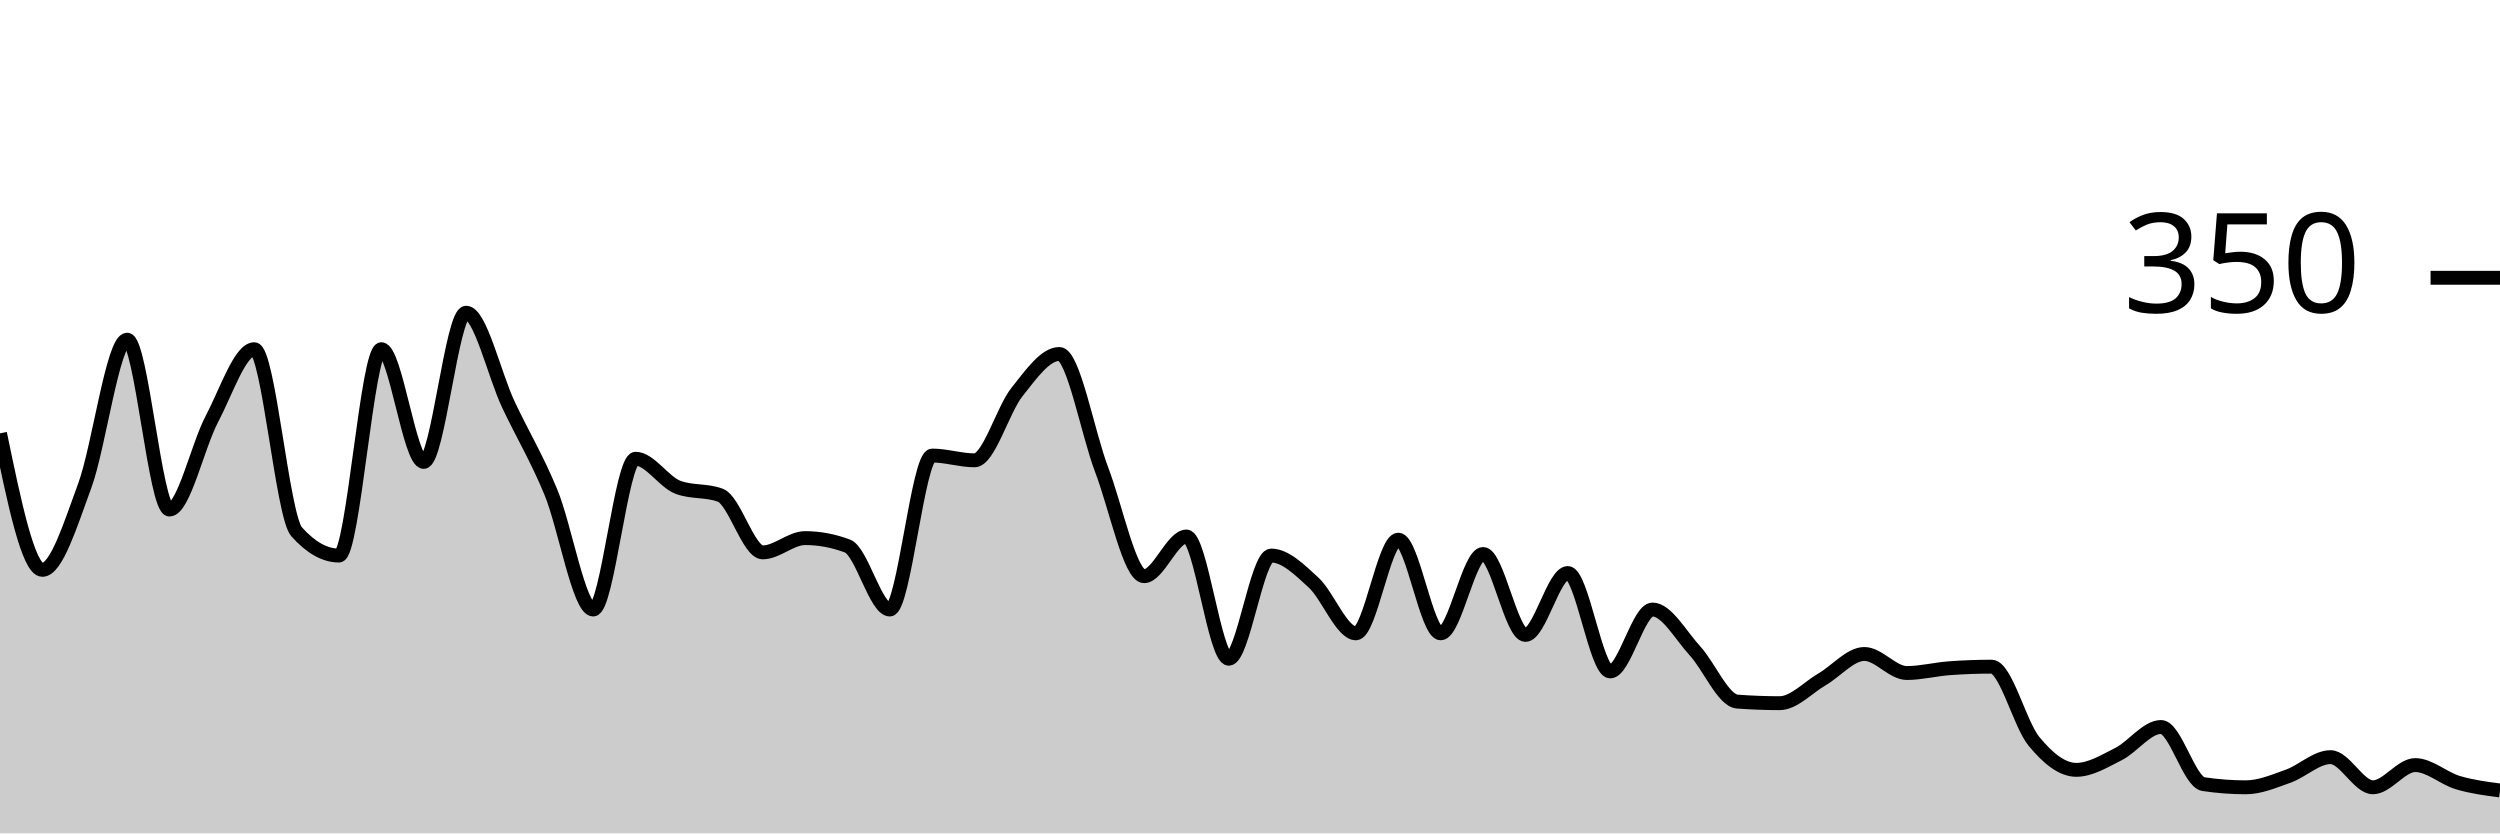
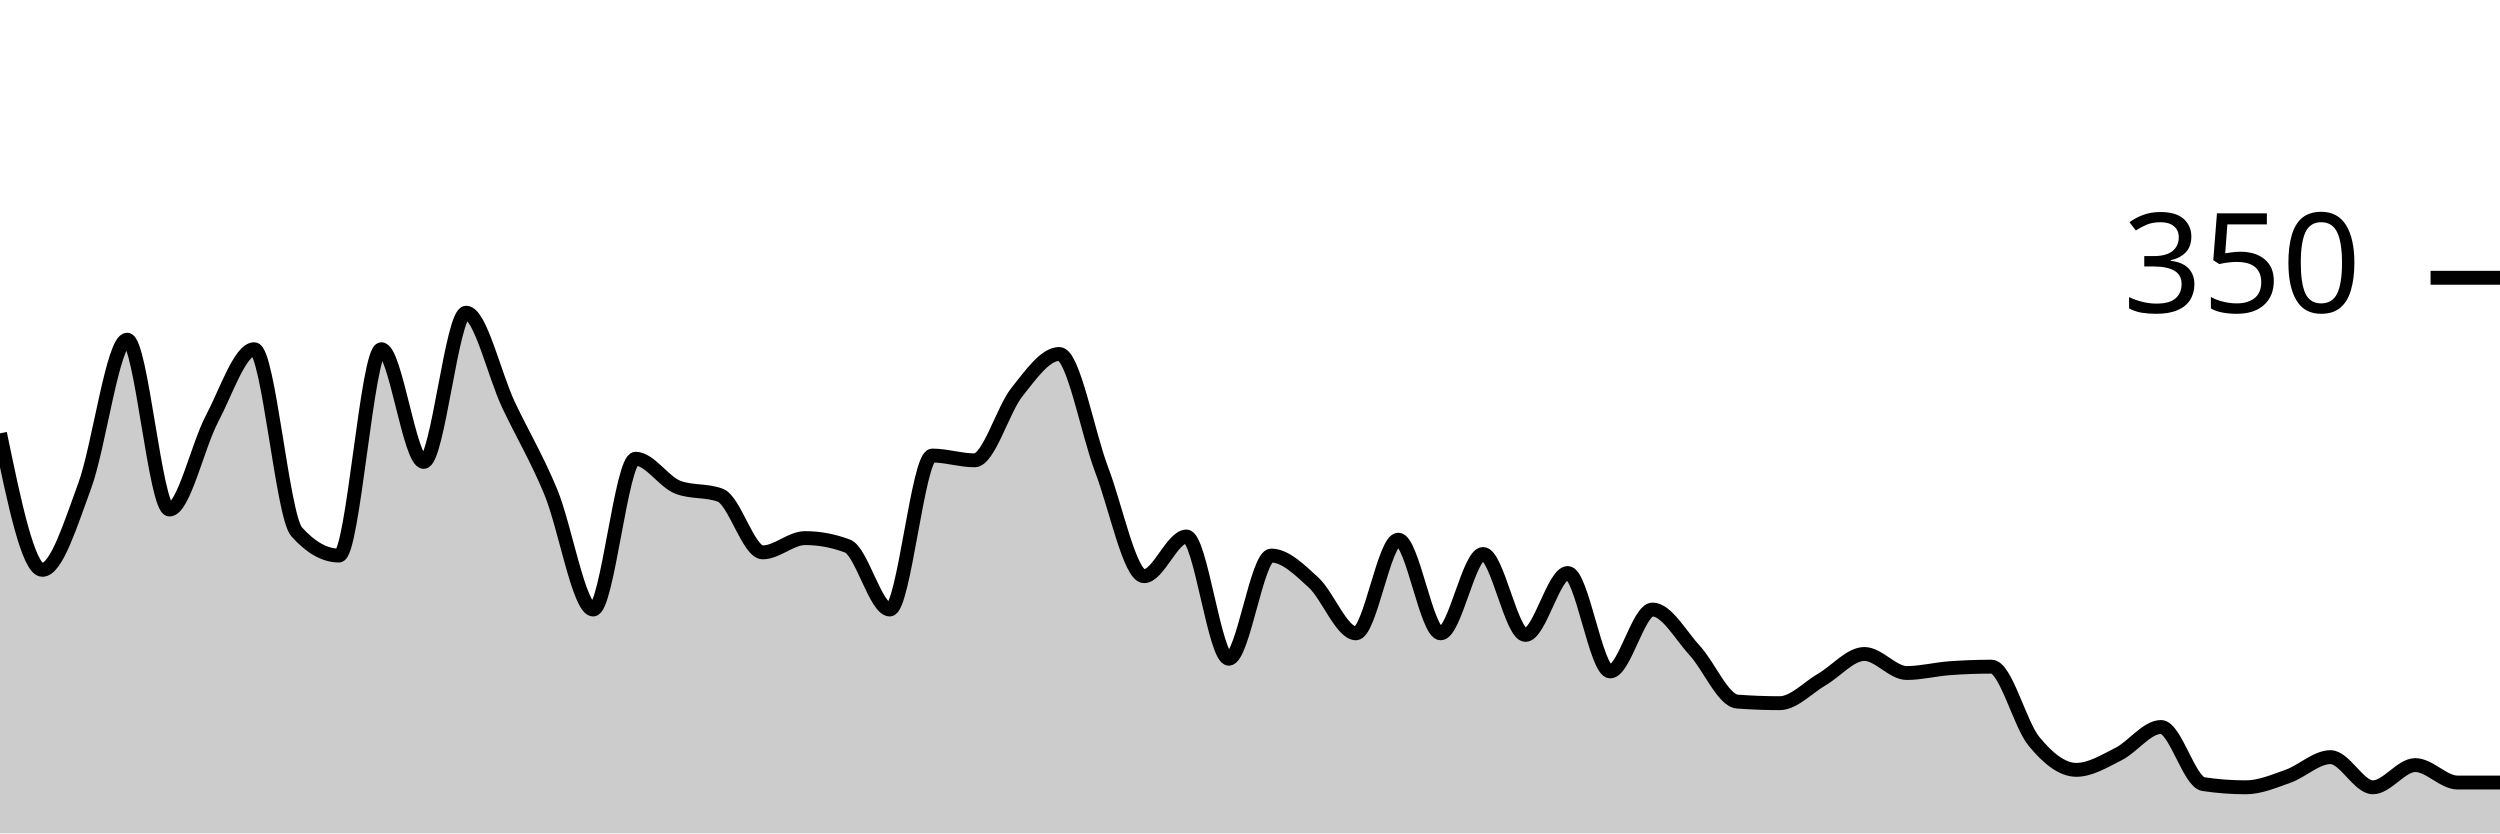
<svg xmlns="http://www.w3.org/2000/svg" viewBox="0 0 180 60">
  <g transform="translate(0,20)">
-     <path class="area" fill="rgba(0, 0, 0, 0.2)" d="M0,11.2C1.017,16.114,2.034,21.029,3.051,21.029C4.068,21.029,5.085,17.733,6.102,14.971C7.119,12.21,8.136,4.457,9.153,4.457C10.169,4.457,11.186,16.686,12.203,16.686C13.22,16.686,14.237,12.095,15.254,10.171C16.271,8.248,17.288,5.143,18.305,5.143C19.322,5.143,20.339,17.143,21.356,18.286C22.373,19.429,23.39,20,24.407,20C25.424,20,26.441,5.143,27.458,5.143C28.475,5.143,29.492,13.257,30.508,13.257C31.525,13.257,32.542,2.514,33.559,2.514C34.576,2.514,35.593,6.99,36.61,9.143C37.627,11.295,38.644,12.971,39.661,15.429C40.678,17.886,41.695,23.886,42.712,23.886C43.729,23.886,44.746,13.029,45.763,13.029C46.78,13.029,47.797,14.705,48.814,15.086C49.831,15.467,50.847,15.276,51.864,15.657C52.881,16.038,53.898,19.771,54.915,19.771C55.932,19.771,56.949,18.743,57.966,18.743C58.983,18.743,60,18.933,61.017,19.314C62.034,19.695,63.051,23.886,64.068,23.886C65.085,23.886,66.102,12.8,67.119,12.8C68.136,12.8,69.153,13.143,70.169,13.143C71.186,13.143,72.203,9.505,73.22,8.229C74.237,6.952,75.254,5.486,76.271,5.486C77.288,5.486,78.305,11.162,79.322,13.829C80.339,16.495,81.356,21.486,82.373,21.486C83.39,21.486,84.407,18.629,85.424,18.629C86.441,18.629,87.458,27.429,88.475,27.429C89.492,27.429,90.508,20,91.525,20C92.542,20,93.559,21.01,94.576,21.943C95.593,22.876,96.61,25.6,97.627,25.6C98.644,25.6,99.661,18.857,100.678,18.857C101.695,18.857,102.712,25.6,103.729,25.6C104.746,25.6,105.763,19.886,106.78,19.886C107.797,19.886,108.814,25.714,109.831,25.714C110.847,25.714,111.864,21.257,112.881,21.257C113.898,21.257,114.915,28.343,115.932,28.343C116.949,28.343,117.966,23.886,118.983,23.886C120,23.886,121.017,25.752,122.034,26.857C123.051,27.962,124.068,30.438,125.085,30.514C126.102,30.59,127.119,30.629,128.136,30.629C129.153,30.629,130.169,29.505,131.186,28.914C132.203,28.324,133.22,27.086,134.237,27.086C135.254,27.086,136.271,28.457,137.288,28.457C138.305,28.457,139.322,28.19,140.339,28.114C141.356,28.038,142.373,28,143.39,28C144.407,28,145.424,32.133,146.441,33.371C147.458,34.61,148.475,35.429,149.492,35.429C150.508,35.429,151.525,34.8,152.542,34.286C153.559,33.771,154.576,32.343,155.593,32.343C156.61,32.343,157.627,36.305,158.644,36.457C159.661,36.61,160.678,36.686,161.695,36.686C162.712,36.686,163.729,36.248,164.746,35.886C165.763,35.524,166.78,34.514,167.797,34.514C168.814,34.514,169.831,36.686,170.847,36.686C171.864,36.686,172.881,35.086,173.898,35.086C174.915,35.086,175.932,36.038,176.949,36.343C177.966,36.648,178.983,36.781,180,36.914L180,40C178.983,40,177.966,40,176.949,40C175.932,40,174.915,40,173.898,40C172.881,40,171.864,40,170.847,40C169.831,40,168.814,40,167.797,40C166.78,40,165.763,40,164.746,40C163.729,40,162.712,40,161.695,40C160.678,40,159.661,40,158.644,40C157.627,40,156.61,40,155.593,40C154.576,40,153.559,40,152.542,40C151.525,40,150.508,40,149.492,40C148.475,40,147.458,40,146.441,40C145.424,40,144.407,40,143.39,40C142.373,40,141.356,40,140.339,40C139.322,40,138.305,40,137.288,40C136.271,40,135.254,40,134.237,40C133.22,40,132.203,40,131.186,40C130.169,40,129.153,40,128.136,40C127.119,40,126.102,40,125.085,40C124.068,40,123.051,40,122.034,40C121.017,40,120,40,118.983,40C117.966,40,116.949,40,115.932,40C114.915,40,113.898,40,112.881,40C111.864,40,110.847,40,109.831,40C108.814,40,107.797,40,106.78,40C105.763,40,104.746,40,103.729,40C102.712,40,101.695,40,100.678,40C99.661,40,98.644,40,97.627,40C96.61,40,95.593,40,94.576,40C93.559,40,92.542,40,91.525,40C90.508,40,89.492,40,88.475,40C87.458,40,86.441,40,85.424,40C84.407,40,83.39,40,82.373,40C81.356,40,80.339,40,79.322,40C78.305,40,77.288,40,76.271,40C75.254,40,74.237,40,73.22,40C72.203,40,71.186,40,70.169,40C69.153,40,68.136,40,67.119,40C66.102,40,65.085,40,64.068,40C63.051,40,62.034,40,61.017,40C60,40,58.983,40,57.966,40C56.949,40,55.932,40,54.915,40C53.898,40,52.881,40,51.864,40C50.847,40,49.831,40,48.814,40C47.797,40,46.78,40,45.763,40C44.746,40,43.729,40,42.712,40C41.695,40,40.678,40,39.661,40C38.644,40,37.627,40,36.61,40C35.593,40,34.576,40,33.559,40C32.542,40,31.525,40,30.508,40C29.492,40,28.475,40,27.458,40C26.441,40,25.424,40,24.407,40C23.39,40,22.373,40,21.356,40C20.339,40,19.322,40,18.305,40C17.288,40,16.271,40,15.254,40C14.237,40,13.22,40,12.203,40C11.186,40,10.169,40,9.153,40C8.136,40,7.119,40,6.102,40C5.085,40,4.068,40,3.051,40C2.034,40,1.017,40,0,40Z" />
-     <path class="line" stroke="black" fill="none" d="M0,11.2C1.017,16.114,2.034,21.029,3.051,21.029C4.068,21.029,5.085,17.733,6.102,14.971C7.119,12.21,8.136,4.457,9.153,4.457C10.169,4.457,11.186,16.686,12.203,16.686C13.22,16.686,14.237,12.095,15.254,10.171C16.271,8.248,17.288,5.143,18.305,5.143C19.322,5.143,20.339,17.143,21.356,18.286C22.373,19.429,23.39,20,24.407,20C25.424,20,26.441,5.143,27.458,5.143C28.475,5.143,29.492,13.257,30.508,13.257C31.525,13.257,32.542,2.514,33.559,2.514C34.576,2.514,35.593,6.99,36.61,9.143C37.627,11.295,38.644,12.971,39.661,15.429C40.678,17.886,41.695,23.886,42.712,23.886C43.729,23.886,44.746,13.029,45.763,13.029C46.78,13.029,47.797,14.705,48.814,15.086C49.831,15.467,50.847,15.276,51.864,15.657C52.881,16.038,53.898,19.771,54.915,19.771C55.932,19.771,56.949,18.743,57.966,18.743C58.983,18.743,60,18.933,61.017,19.314C62.034,19.695,63.051,23.886,64.068,23.886C65.085,23.886,66.102,12.8,67.119,12.8C68.136,12.8,69.153,13.143,70.169,13.143C71.186,13.143,72.203,9.505,73.22,8.229C74.237,6.952,75.254,5.486,76.271,5.486C77.288,5.486,78.305,11.162,79.322,13.829C80.339,16.495,81.356,21.486,82.373,21.486C83.39,21.486,84.407,18.629,85.424,18.629C86.441,18.629,87.458,27.429,88.475,27.429C89.492,27.429,90.508,20,91.525,20C92.542,20,93.559,21.01,94.576,21.943C95.593,22.876,96.61,25.6,97.627,25.6C98.644,25.6,99.661,18.857,100.678,18.857C101.695,18.857,102.712,25.6,103.729,25.6C104.746,25.6,105.763,19.886,106.78,19.886C107.797,19.886,108.814,25.714,109.831,25.714C110.847,25.714,111.864,21.257,112.881,21.257C113.898,21.257,114.915,28.343,115.932,28.343C116.949,28.343,117.966,23.886,118.983,23.886C120,23.886,121.017,25.752,122.034,26.857C123.051,27.962,124.068,30.438,125.085,30.514C126.102,30.59,127.119,30.629,128.136,30.629C129.153,30.629,130.169,29.505,131.186,28.914C132.203,28.324,133.22,27.086,134.237,27.086C135.254,27.086,136.271,28.457,137.288,28.457C138.305,28.457,139.322,28.19,140.339,28.114C141.356,28.038,142.373,28,143.39,28C144.407,28,145.424,32.133,146.441,33.371C147.458,34.61,148.475,35.429,149.492,35.429C150.508,35.429,151.525,34.8,152.542,34.286C153.559,33.771,154.576,32.343,155.593,32.343C156.61,32.343,157.627,36.305,158.644,36.457C159.661,36.61,160.678,36.686,161.695,36.686C162.712,36.686,163.729,36.248,164.746,35.886C165.763,35.524,166.78,34.514,167.797,34.514C168.814,34.514,169.831,36.686,170.847,36.686C171.864,36.686,172.881,35.086,173.898,35.086C174.915,35.086,175.932,36.038,176.949,36.343C177.966,36.648,178.983,36.781,180,36.914" />
+     <path class="area" fill="rgba(0, 0, 0, 0.2)" d="M0,11.2C1.017,16.114,2.034,21.029,3.051,21.029C4.068,21.029,5.085,17.733,6.102,14.971C7.119,12.21,8.136,4.457,9.153,4.457C10.169,4.457,11.186,16.686,12.203,16.686C13.22,16.686,14.237,12.095,15.254,10.171C16.271,8.248,17.288,5.143,18.305,5.143C19.322,5.143,20.339,17.143,21.356,18.286C22.373,19.429,23.39,20,24.407,20C25.424,20,26.441,5.143,27.458,5.143C28.475,5.143,29.492,13.257,30.508,13.257C31.525,13.257,32.542,2.514,33.559,2.514C34.576,2.514,35.593,6.99,36.61,9.143C37.627,11.295,38.644,12.971,39.661,15.429C40.678,17.886,41.695,23.886,42.712,23.886C43.729,23.886,44.746,13.029,45.763,13.029C46.78,13.029,47.797,14.705,48.814,15.086C49.831,15.467,50.847,15.276,51.864,15.657C52.881,16.038,53.898,19.771,54.915,19.771C55.932,19.771,56.949,18.743,57.966,18.743C58.983,18.743,60,18.933,61.017,19.314C62.034,19.695,63.051,23.886,64.068,23.886C65.085,23.886,66.102,12.8,67.119,12.8C68.136,12.8,69.153,13.143,70.169,13.143C71.186,13.143,72.203,9.505,73.22,8.229C74.237,6.952,75.254,5.486,76.271,5.486C77.288,5.486,78.305,11.162,79.322,13.829C80.339,16.495,81.356,21.486,82.373,21.486C83.39,21.486,84.407,18.629,85.424,18.629C86.441,18.629,87.458,27.429,88.475,27.429C89.492,27.429,90.508,20,91.525,20C92.542,20,93.559,21.01,94.576,21.943C95.593,22.876,96.61,25.6,97.627,25.6C98.644,25.6,99.661,18.857,100.678,18.857C101.695,18.857,102.712,25.6,103.729,25.6C104.746,25.6,105.763,19.886,106.78,19.886C107.797,19.886,108.814,25.714,109.831,25.714C110.847,25.714,111.864,21.257,112.881,21.257C113.898,21.257,114.915,28.343,115.932,28.343C116.949,28.343,117.966,23.886,118.983,23.886C120,23.886,121.017,25.752,122.034,26.857C123.051,27.962,124.068,30.438,125.085,30.514C126.102,30.59,127.119,30.629,128.136,30.629C129.153,30.629,130.169,29.505,131.186,28.914C132.203,28.324,133.22,27.086,134.237,27.086C135.254,27.086,136.271,28.457,137.288,28.457C138.305,28.457,139.322,28.19,140.339,28.114C141.356,28.038,142.373,28,143.39,28C144.407,28,145.424,32.133,146.441,33.371C147.458,34.61,148.475,35.429,149.492,35.429C150.508,35.429,151.525,34.8,152.542,34.286C153.559,33.771,154.576,32.343,155.593,32.343C156.61,32.343,157.627,36.305,158.644,36.457C159.661,36.61,160.678,36.686,161.695,36.686C162.712,36.686,163.729,36.248,164.746,35.886C165.763,35.524,166.78,34.514,167.797,34.514C168.814,34.514,169.831,36.686,170.847,36.686C171.864,36.686,172.881,35.086,173.898,35.086C174.915,35.086,175.932,36.343,176.949,36.343C177.966,36.343,178.983,36.343,180,36.343L180,40C178.983,40,177.966,40,176.949,40C175.932,40,174.915,40,173.898,40C172.881,40,171.864,40,170.847,40C169.831,40,168.814,40,167.797,40C166.78,40,165.763,40,164.746,40C163.729,40,162.712,40,161.695,40C160.678,40,159.661,40,158.644,40C157.627,40,156.61,40,155.593,40C154.576,40,153.559,40,152.542,40C151.525,40,150.508,40,149.492,40C148.475,40,147.458,40,146.441,40C145.424,40,144.407,40,143.39,40C142.373,40,141.356,40,140.339,40C139.322,40,138.305,40,137.288,40C136.271,40,135.254,40,134.237,40C133.22,40,132.203,40,131.186,40C130.169,40,129.153,40,128.136,40C127.119,40,126.102,40,125.085,40C124.068,40,123.051,40,122.034,40C121.017,40,120,40,118.983,40C117.966,40,116.949,40,115.932,40C114.915,40,113.898,40,112.881,40C111.864,40,110.847,40,109.831,40C108.814,40,107.797,40,106.78,40C105.763,40,104.746,40,103.729,40C102.712,40,101.695,40,100.678,40C99.661,40,98.644,40,97.627,40C96.61,40,95.593,40,94.576,40C93.559,40,92.542,40,91.525,40C90.508,40,89.492,40,88.475,40C87.458,40,86.441,40,85.424,40C84.407,40,83.39,40,82.373,40C81.356,40,80.339,40,79.322,40C78.305,40,77.288,40,76.271,40C75.254,40,74.237,40,73.22,40C72.203,40,71.186,40,70.169,40C69.153,40,68.136,40,67.119,40C66.102,40,65.085,40,64.068,40C63.051,40,62.034,40,61.017,40C60,40,58.983,40,57.966,40C56.949,40,55.932,40,54.915,40C53.898,40,52.881,40,51.864,40C50.847,40,49.831,40,48.814,40C47.797,40,46.78,40,45.763,40C44.746,40,43.729,40,42.712,40C41.695,40,40.678,40,39.661,40C38.644,40,37.627,40,36.61,40C35.593,40,34.576,40,33.559,40C32.542,40,31.525,40,30.508,40C29.492,40,28.475,40,27.458,40C26.441,40,25.424,40,24.407,40C23.39,40,22.373,40,21.356,40C20.339,40,19.322,40,18.305,40C17.288,40,16.271,40,15.254,40C14.237,40,13.22,40,12.203,40C11.186,40,10.169,40,9.153,40C8.136,40,7.119,40,6.102,40C5.085,40,4.068,40,3.051,40C2.034,40,1.017,40,0,40Z" />
+     <path class="line" stroke="black" fill="none" d="M0,11.2C1.017,16.114,2.034,21.029,3.051,21.029C4.068,21.029,5.085,17.733,6.102,14.971C7.119,12.21,8.136,4.457,9.153,4.457C10.169,4.457,11.186,16.686,12.203,16.686C13.22,16.686,14.237,12.095,15.254,10.171C16.271,8.248,17.288,5.143,18.305,5.143C19.322,5.143,20.339,17.143,21.356,18.286C22.373,19.429,23.39,20,24.407,20C25.424,20,26.441,5.143,27.458,5.143C28.475,5.143,29.492,13.257,30.508,13.257C31.525,13.257,32.542,2.514,33.559,2.514C34.576,2.514,35.593,6.99,36.61,9.143C37.627,11.295,38.644,12.971,39.661,15.429C40.678,17.886,41.695,23.886,42.712,23.886C43.729,23.886,44.746,13.029,45.763,13.029C46.78,13.029,47.797,14.705,48.814,15.086C49.831,15.467,50.847,15.276,51.864,15.657C52.881,16.038,53.898,19.771,54.915,19.771C55.932,19.771,56.949,18.743,57.966,18.743C58.983,18.743,60,18.933,61.017,19.314C62.034,19.695,63.051,23.886,64.068,23.886C65.085,23.886,66.102,12.8,67.119,12.8C68.136,12.8,69.153,13.143,70.169,13.143C71.186,13.143,72.203,9.505,73.22,8.229C74.237,6.952,75.254,5.486,76.271,5.486C77.288,5.486,78.305,11.162,79.322,13.829C80.339,16.495,81.356,21.486,82.373,21.486C83.39,21.486,84.407,18.629,85.424,18.629C86.441,18.629,87.458,27.429,88.475,27.429C89.492,27.429,90.508,20,91.525,20C92.542,20,93.559,21.01,94.576,21.943C95.593,22.876,96.61,25.6,97.627,25.6C98.644,25.6,99.661,18.857,100.678,18.857C101.695,18.857,102.712,25.6,103.729,25.6C104.746,25.6,105.763,19.886,106.78,19.886C107.797,19.886,108.814,25.714,109.831,25.714C110.847,25.714,111.864,21.257,112.881,21.257C113.898,21.257,114.915,28.343,115.932,28.343C116.949,28.343,117.966,23.886,118.983,23.886C120,23.886,121.017,25.752,122.034,26.857C123.051,27.962,124.068,30.438,125.085,30.514C126.102,30.59,127.119,30.629,128.136,30.629C129.153,30.629,130.169,29.505,131.186,28.914C132.203,28.324,133.22,27.086,134.237,27.086C135.254,27.086,136.271,28.457,137.288,28.457C138.305,28.457,139.322,28.19,140.339,28.114C141.356,28.038,142.373,28,143.39,28C144.407,28,145.424,32.133,146.441,33.371C147.458,34.61,148.475,35.429,149.492,35.429C150.508,35.429,151.525,34.8,152.542,34.286C153.559,33.771,154.576,32.343,155.593,32.343C156.61,32.343,157.627,36.305,158.644,36.457C159.661,36.61,160.678,36.686,161.695,36.686C162.712,36.686,163.729,36.248,164.746,35.886C165.763,35.524,166.78,34.514,167.797,34.514C168.814,34.514,169.831,36.686,170.847,36.686C171.864,36.686,172.881,35.086,173.898,35.086C174.915,35.086,175.932,36.343,176.949,36.343C177.966,36.343,178.983,36.343,180,36.343" />
    <path class="axis-ceiling" stroke-width="1" stroke="black" fill="none" d="M175,0L180,0" />
    <text class="axis-ceiling-label" font-family="sans-serif" text-anchor="end" font-size="10px" x="170" y="2.5">350</text>
  </g>
</svg>
